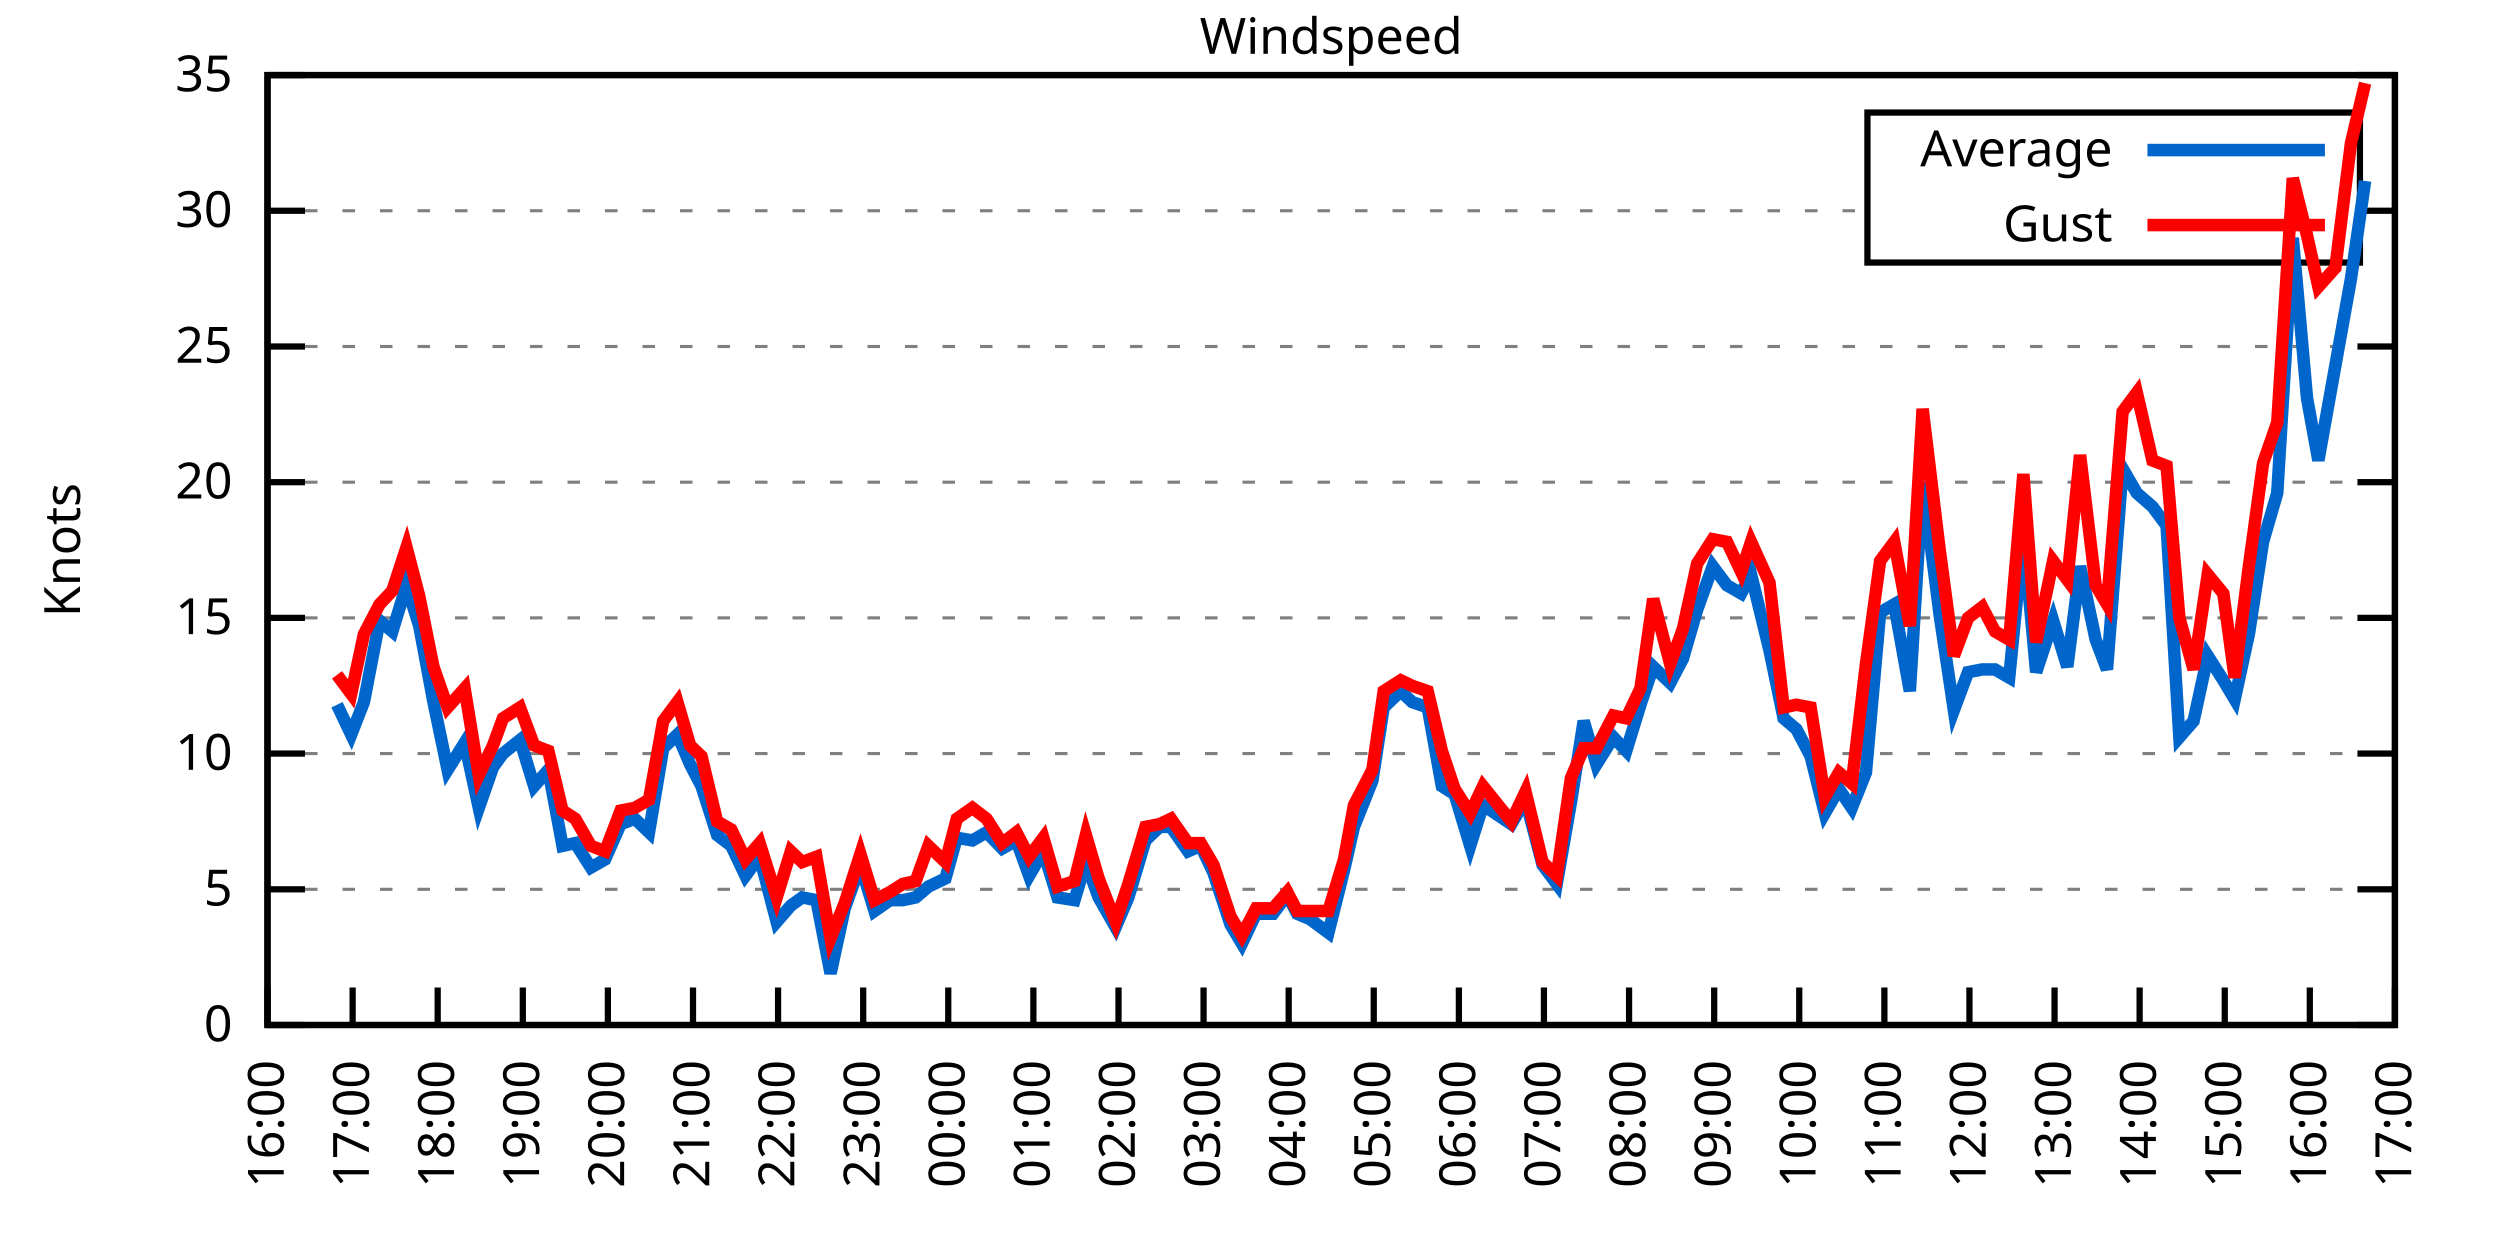
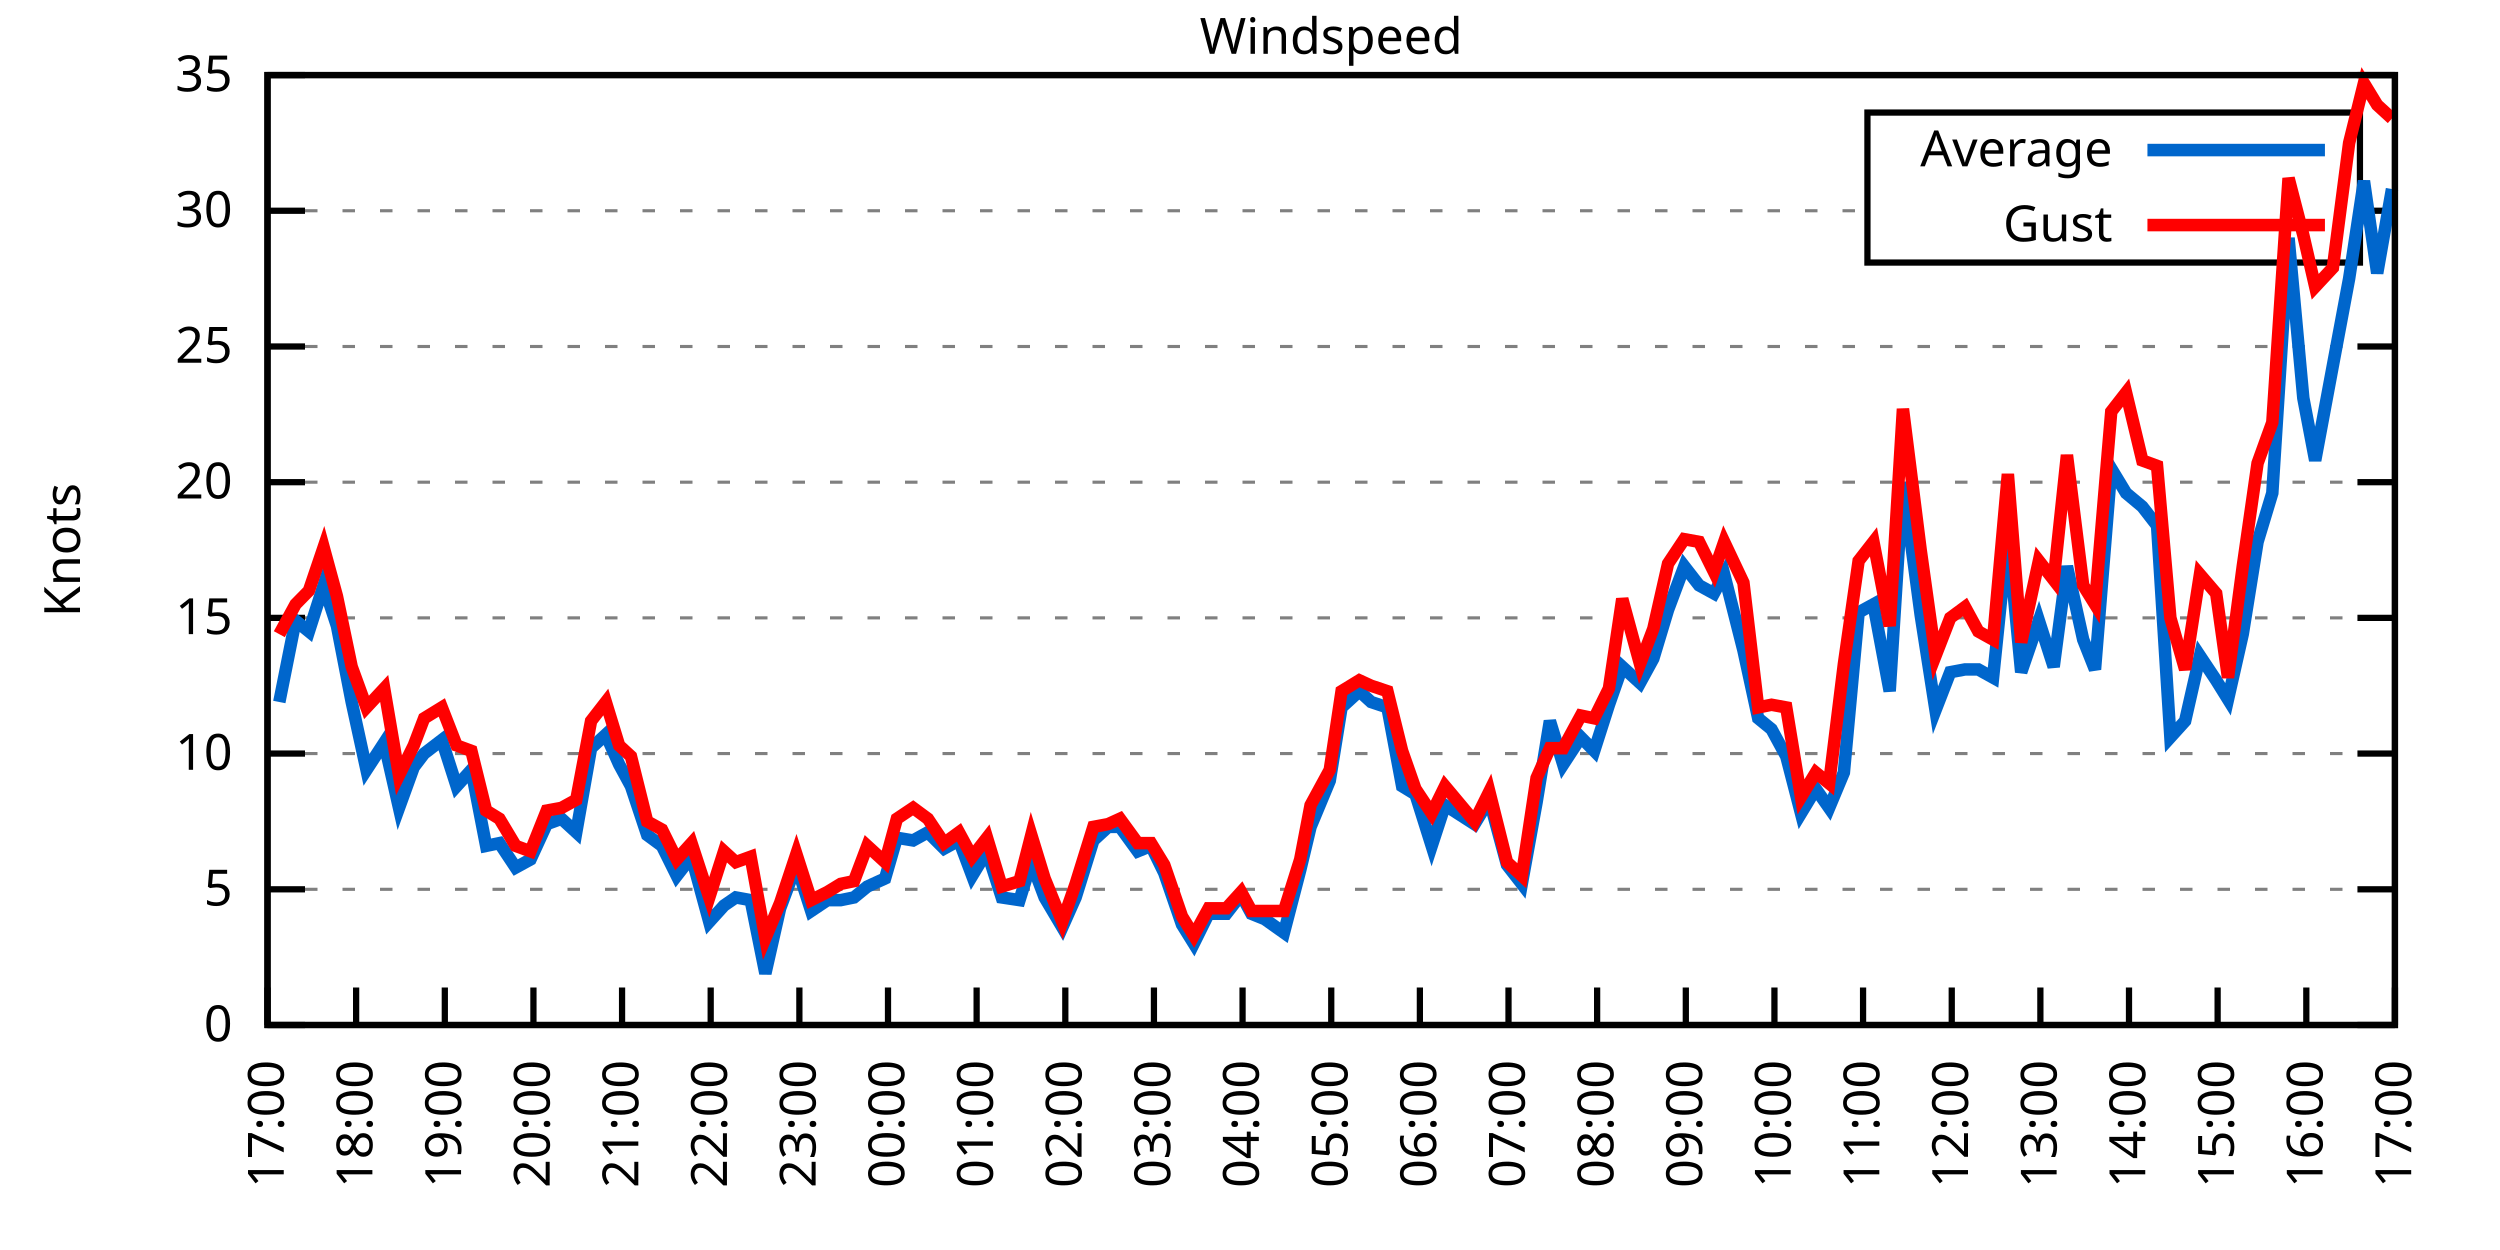
<svg xmlns="http://www.w3.org/2000/svg" xmlns:xlink="http://www.w3.org/1999/xlink" width="400" height="200" viewBox="0 0 400 200">
  <g id="gnuplot_canvas">
    <rect x="0" y="0" width="400" height="200" fill="none" />
    <defs>
      <circle id="gpDot" r="0.5" stroke-width="0.5" stroke="currentColor" />
      <path id="gpPt0" stroke-width="0.333" stroke="currentColor" d="M-1,0 h2 M0,-1 v2" />
      <path id="gpPt1" stroke-width="0.333" stroke="currentColor" d="M-1,-1 L1,1 M1,-1 L-1,1" />
      <path id="gpPt2" stroke-width="0.333" stroke="currentColor" d="M-1,0 L1,0 M0,-1 L0,1 M-1,-1 L1,1 M-1,1 L1,-1" />
      <rect id="gpPt3" stroke-width="0.333" stroke="currentColor" x="-1" y="-1" width="2" height="2" />
      <rect id="gpPt4" stroke-width="0.333" stroke="currentColor" fill="currentColor" x="-1" y="-1" width="2" height="2" />
      <circle id="gpPt5" stroke-width="0.333" stroke="currentColor" cx="0" cy="0" r="1" />
      <use xlink:href="#gpPt5" id="gpPt6" fill="currentColor" stroke="none" />
      <path id="gpPt7" stroke-width="0.333" stroke="currentColor" d="M0,-1.33 L-1.33,0.67 L1.33,0.67 z" />
      <use xlink:href="#gpPt7" id="gpPt8" fill="currentColor" stroke="none" />
      <use xlink:href="#gpPt7" id="gpPt9" stroke="currentColor" transform="rotate(180)" />
      <use xlink:href="#gpPt9" id="gpPt10" fill="currentColor" stroke="none" />
      <use xlink:href="#gpPt3" id="gpPt11" stroke="currentColor" transform="rotate(45)" />
      <use xlink:href="#gpPt11" id="gpPt12" fill="currentColor" stroke="none" />
      <path id="gpPt13" stroke-width="0.333" stroke="currentColor" d="M0,1.330 L1.265,0.411 L0.782,-1.067 L-0.782,-1.076 L-1.265,0.411 z" />
      <use xlink:href="#gpPt13" id="gpPt14" fill="currentColor" stroke="none" />
      <filter id="textbox" filterUnits="objectBoundingBox" x="0" y="0" height="1" width="1">
        <feFlood flood-color="white" flood-opacity="1" result="bgnd" />
        <feComposite in="SourceGraphic" in2="bgnd" operator="atop" />
      </filter>
      <filter id="greybox" filterUnits="objectBoundingBox" x="0" y="0" height="1" width="1">
        <feFlood flood-color="lightgrey" flood-opacity="1" result="grey" />
        <feComposite in="SourceGraphic" in2="grey" operator="atop" />
      </filter>
    </defs>
    <g fill="none" color="white" stroke="currentColor" stroke-width="1.00" stroke-linecap="butt" stroke-linejoin="miter">
</g>
    <g fill="none" color="black" stroke="currentColor" stroke-width="1.00" stroke-linecap="butt" stroke-linejoin="miter">
      <g stroke="none" shape-rendering="crispEdges">
        <polygon fill="rgb(255, 255, 255)" points="42.80,164.00 383.18,164.00 383.18,12.02 42.80,12.02 " />
      </g>
    </g>
    <g fill="none" color="black" stroke="currentColor" stroke-width="1.00" stroke-linecap="butt" stroke-linejoin="miter">
</g>
    <g fill="none" color="black" stroke="black" stroke-width="0.50" stroke-linecap="butt" stroke-linejoin="miter">
</g>
    <g fill="none" color="gray" stroke="currentColor" stroke-width="0.50" stroke-linecap="butt" stroke-linejoin="miter">
      <path stroke="gray" stroke-dasharray="2,4" class="gridline" d="M42.80,164.00 L383.19,164.00  " />
    </g>
    <g fill="none" color="gray" stroke="gray" stroke-width="1.00" stroke-linecap="butt" stroke-linejoin="miter">
</g>
    <g fill="none" color="black" stroke="currentColor" stroke-width="1.00" stroke-linecap="butt" stroke-linejoin="miter">
      <path stroke="black" d="M42.80,164.00 L48.80,164.00 M383.19,164.00 L377.19,164.00  " />
      <g transform="translate(37.20,166.60)" stroke="none" fill="black" font-family="Sans" font-size="8.00" text-anchor="end">
        <text>
          <tspan font-family="Sans"> 0</tspan>
        </text>
      </g>
    </g>
    <g fill="none" color="black" stroke="currentColor" stroke-width="1.00" stroke-linecap="butt" stroke-linejoin="miter">
</g>
    <g fill="none" color="black" stroke="black" stroke-width="0.50" stroke-linecap="butt" stroke-linejoin="miter">
</g>
    <g fill="none" color="gray" stroke="currentColor" stroke-width="0.50" stroke-linecap="butt" stroke-linejoin="miter">
      <path stroke="gray" stroke-dasharray="2,4" class="gridline" d="M42.80,142.29 L383.19,142.29  " />
    </g>
    <g fill="none" color="gray" stroke="gray" stroke-width="1.00" stroke-linecap="butt" stroke-linejoin="miter">
</g>
    <g fill="none" color="black" stroke="currentColor" stroke-width="1.00" stroke-linecap="butt" stroke-linejoin="miter">
      <path stroke="black" d="M42.80,142.29 L48.80,142.29 M383.19,142.29 L377.19,142.29  " />
      <g transform="translate(37.20,144.89)" stroke="none" fill="black" font-family="Sans" font-size="8.00" text-anchor="end">
        <text>
          <tspan font-family="Sans"> 5</tspan>
        </text>
      </g>
    </g>
    <g fill="none" color="black" stroke="currentColor" stroke-width="1.00" stroke-linecap="butt" stroke-linejoin="miter">
</g>
    <g fill="none" color="black" stroke="black" stroke-width="0.50" stroke-linecap="butt" stroke-linejoin="miter">
</g>
    <g fill="none" color="gray" stroke="currentColor" stroke-width="0.50" stroke-linecap="butt" stroke-linejoin="miter">
      <path stroke="gray" stroke-dasharray="2,4" class="gridline" d="M42.80,120.57 L383.19,120.57  " />
    </g>
    <g fill="none" color="gray" stroke="gray" stroke-width="1.00" stroke-linecap="butt" stroke-linejoin="miter">
</g>
    <g fill="none" color="black" stroke="currentColor" stroke-width="1.00" stroke-linecap="butt" stroke-linejoin="miter">
      <path stroke="black" d="M42.80,120.57 L48.80,120.57 M383.19,120.57 L377.19,120.57  " />
      <g transform="translate(37.20,123.17)" stroke="none" fill="black" font-family="Sans" font-size="8.00" text-anchor="end">
        <text>
          <tspan font-family="Sans"> 10</tspan>
        </text>
      </g>
    </g>
    <g fill="none" color="black" stroke="currentColor" stroke-width="1.00" stroke-linecap="butt" stroke-linejoin="miter">
</g>
    <g fill="none" color="black" stroke="black" stroke-width="0.50" stroke-linecap="butt" stroke-linejoin="miter">
</g>
    <g fill="none" color="gray" stroke="currentColor" stroke-width="0.50" stroke-linecap="butt" stroke-linejoin="miter">
      <path stroke="gray" stroke-dasharray="2,4" class="gridline" d="M42.80,98.86 L383.19,98.86  " />
    </g>
    <g fill="none" color="gray" stroke="gray" stroke-width="1.00" stroke-linecap="butt" stroke-linejoin="miter">
</g>
    <g fill="none" color="black" stroke="currentColor" stroke-width="1.00" stroke-linecap="butt" stroke-linejoin="miter">
      <path stroke="black" d="M42.80,98.86 L48.80,98.86 M383.19,98.86 L377.19,98.86  " />
      <g transform="translate(37.20,101.46)" stroke="none" fill="black" font-family="Sans" font-size="8.00" text-anchor="end">
        <text>
          <tspan font-family="Sans"> 15</tspan>
        </text>
      </g>
    </g>
    <g fill="none" color="black" stroke="currentColor" stroke-width="1.00" stroke-linecap="butt" stroke-linejoin="miter">
</g>
    <g fill="none" color="black" stroke="black" stroke-width="0.50" stroke-linecap="butt" stroke-linejoin="miter">
</g>
    <g fill="none" color="gray" stroke="currentColor" stroke-width="0.50" stroke-linecap="butt" stroke-linejoin="miter">
      <path stroke="gray" stroke-dasharray="2,4" class="gridline" d="M42.80,77.15 L383.19,77.15  " />
    </g>
    <g fill="none" color="gray" stroke="gray" stroke-width="1.00" stroke-linecap="butt" stroke-linejoin="miter">
</g>
    <g fill="none" color="black" stroke="currentColor" stroke-width="1.00" stroke-linecap="butt" stroke-linejoin="miter">
      <path stroke="black" d="M42.80,77.15 L48.80,77.15 M383.19,77.15 L377.19,77.15  " />
      <g transform="translate(37.20,79.75)" stroke="none" fill="black" font-family="Sans" font-size="8.00" text-anchor="end">
        <text>
          <tspan font-family="Sans"> 20</tspan>
        </text>
      </g>
    </g>
    <g fill="none" color="black" stroke="currentColor" stroke-width="1.00" stroke-linecap="butt" stroke-linejoin="miter">
</g>
    <g fill="none" color="black" stroke="black" stroke-width="0.50" stroke-linecap="butt" stroke-linejoin="miter">
</g>
    <g fill="none" color="gray" stroke="currentColor" stroke-width="0.50" stroke-linecap="butt" stroke-linejoin="miter">
      <path stroke="gray" stroke-dasharray="2,4" class="gridline" d="M42.80,55.44 L383.19,55.44  " />
    </g>
    <g fill="none" color="gray" stroke="gray" stroke-width="1.00" stroke-linecap="butt" stroke-linejoin="miter">
</g>
    <g fill="none" color="black" stroke="currentColor" stroke-width="1.00" stroke-linecap="butt" stroke-linejoin="miter">
      <path stroke="black" d="M42.80,55.44 L48.80,55.44 M383.19,55.44 L377.19,55.44  " />
      <g transform="translate(37.20,58.04)" stroke="none" fill="black" font-family="Sans" font-size="8.00" text-anchor="end">
        <text>
          <tspan font-family="Sans"> 25</tspan>
        </text>
      </g>
    </g>
    <g fill="none" color="black" stroke="currentColor" stroke-width="1.00" stroke-linecap="butt" stroke-linejoin="miter">
</g>
    <g fill="none" color="black" stroke="black" stroke-width="0.50" stroke-linecap="butt" stroke-linejoin="miter">
</g>
    <g fill="none" color="gray" stroke="currentColor" stroke-width="0.50" stroke-linecap="butt" stroke-linejoin="miter">
      <path stroke="gray" stroke-dasharray="2,4" class="gridline" d="M42.80,33.72 L298.79,33.72 M377.59,33.72 L383.19,33.72  " />
    </g>
    <g fill="none" color="gray" stroke="gray" stroke-width="1.00" stroke-linecap="butt" stroke-linejoin="miter">
</g>
    <g fill="none" color="black" stroke="currentColor" stroke-width="1.00" stroke-linecap="butt" stroke-linejoin="miter">
      <path stroke="black" d="M42.80,33.72 L48.80,33.72 M383.19,33.72 L377.19,33.72  " />
      <g transform="translate(37.20,36.32)" stroke="none" fill="black" font-family="Sans" font-size="8.00" text-anchor="end">
        <text>
          <tspan font-family="Sans"> 30</tspan>
        </text>
      </g>
    </g>
    <g fill="none" color="black" stroke="currentColor" stroke-width="1.00" stroke-linecap="butt" stroke-linejoin="miter">
</g>
    <g fill="none" color="black" stroke="black" stroke-width="0.50" stroke-linecap="butt" stroke-linejoin="miter">
</g>
    <g fill="none" color="gray" stroke="currentColor" stroke-width="0.50" stroke-linecap="butt" stroke-linejoin="miter">
      <path stroke="gray" stroke-dasharray="2,4" class="gridline" d="M42.80,12.01 L383.19,12.01  " />
    </g>
    <g fill="none" color="gray" stroke="gray" stroke-width="1.00" stroke-linecap="butt" stroke-linejoin="miter">
</g>
    <g fill="none" color="black" stroke="currentColor" stroke-width="1.00" stroke-linecap="butt" stroke-linejoin="miter">
      <path stroke="black" d="M42.80,12.01 L48.80,12.01 M383.19,12.01 L377.19,12.01  " />
      <g transform="translate(37.20,14.61)" stroke="none" fill="black" font-family="Sans" font-size="8.00" text-anchor="end">
        <text>
          <tspan font-family="Sans"> 35</tspan>
        </text>
      </g>
    </g>
    <g fill="none" color="black" stroke="currentColor" stroke-width="1.00" stroke-linecap="butt" stroke-linejoin="miter">
      <path stroke="black" d="M42.80,164.00 L42.80,158.00  " />
      <g transform="translate(45.40,169.60) rotate(270.00)" stroke="none" fill="black" font-family="Sans" font-size="8.00" text-anchor="end">
        <text>
-           <tspan font-family="Sans">16:00</tspan>
-         </text>
-       </g>
-     </g>
-     <g fill="none" color="black" stroke="currentColor" stroke-width="1.00" stroke-linecap="butt" stroke-linejoin="miter">
-       <path stroke="black" d="M56.42,164.00 L56.42,158.00  " />
-       <g transform="translate(59.02,169.60) rotate(270.00)" stroke="none" fill="black" font-family="Sans" font-size="8.00" text-anchor="end">
-         <text>
          <tspan font-family="Sans">17:00</tspan>
        </text>
      </g>
    </g>
    <g fill="none" color="black" stroke="currentColor" stroke-width="1.00" stroke-linecap="butt" stroke-linejoin="miter">
-       <path stroke="black" d="M70.03,164.00 L70.03,158.00  " />
-       <g transform="translate(72.63,169.60) rotate(270.00)" stroke="none" fill="black" font-family="Sans" font-size="8.00" text-anchor="end">
+       <path stroke="black" d="M56.98,164.00 L56.98,158.00  " />
+       <g transform="translate(59.58,169.60) rotate(270.00)" stroke="none" fill="black" font-family="Sans" font-size="8.00" text-anchor="end">
        <text>
          <tspan font-family="Sans">18:00</tspan>
        </text>
      </g>
    </g>
    <g fill="none" color="black" stroke="currentColor" stroke-width="1.00" stroke-linecap="butt" stroke-linejoin="miter">
-       <path stroke="black" d="M83.65,164.00 L83.65,158.00  " />
-       <g transform="translate(86.25,169.60) rotate(270.00)" stroke="none" fill="black" font-family="Sans" font-size="8.00" text-anchor="end">
+       <path stroke="black" d="M71.17,164.00 L71.17,158.00  " />
+       <g transform="translate(73.77,169.60) rotate(270.00)" stroke="none" fill="black" font-family="Sans" font-size="8.00" text-anchor="end">
        <text>
          <tspan font-family="Sans">19:00</tspan>
        </text>
      </g>
    </g>
    <g fill="none" color="black" stroke="currentColor" stroke-width="1.00" stroke-linecap="butt" stroke-linejoin="miter">
-       <path stroke="black" d="M97.26,164.00 L97.26,158.00  " />
-       <g transform="translate(99.86,169.60) rotate(270.00)" stroke="none" fill="black" font-family="Sans" font-size="8.00" text-anchor="end">
+       <path stroke="black" d="M85.35,164.00 L85.35,158.00  " />
+       <g transform="translate(87.95,169.60) rotate(270.00)" stroke="none" fill="black" font-family="Sans" font-size="8.00" text-anchor="end">
        <text>
          <tspan font-family="Sans">20:00</tspan>
        </text>
      </g>
    </g>
    <g fill="none" color="black" stroke="currentColor" stroke-width="1.00" stroke-linecap="butt" stroke-linejoin="miter">
-       <path stroke="black" d="M110.88,164.00 L110.88,158.00  " />
-       <g transform="translate(113.48,169.60) rotate(270.00)" stroke="none" fill="black" font-family="Sans" font-size="8.00" text-anchor="end">
+       <path stroke="black" d="M99.53,164.00 L99.53,158.00  " />
+       <g transform="translate(102.13,169.60) rotate(270.00)" stroke="none" fill="black" font-family="Sans" font-size="8.00" text-anchor="end">
        <text>
          <tspan font-family="Sans">21:00</tspan>
        </text>
      </g>
    </g>
    <g fill="none" color="black" stroke="currentColor" stroke-width="1.00" stroke-linecap="butt" stroke-linejoin="miter">
-       <path stroke="black" d="M124.49,164.00 L124.49,158.00  " />
-       <g transform="translate(127.09,169.60) rotate(270.00)" stroke="none" fill="black" font-family="Sans" font-size="8.00" text-anchor="end">
+       <path stroke="black" d="M113.71,164.00 L113.71,158.00  " />
+       <g transform="translate(116.31,169.60) rotate(270.00)" stroke="none" fill="black" font-family="Sans" font-size="8.00" text-anchor="end">
        <text>
          <tspan font-family="Sans">22:00</tspan>
        </text>
      </g>
    </g>
    <g fill="none" color="black" stroke="currentColor" stroke-width="1.00" stroke-linecap="butt" stroke-linejoin="miter">
-       <path stroke="black" d="M138.11,164.00 L138.11,158.00  " />
-       <g transform="translate(140.71,169.60) rotate(270.00)" stroke="none" fill="black" font-family="Sans" font-size="8.00" text-anchor="end">
+       <path stroke="black" d="M127.90,164.00 L127.90,158.00  " />
+       <g transform="translate(130.50,169.60) rotate(270.00)" stroke="none" fill="black" font-family="Sans" font-size="8.00" text-anchor="end">
        <text>
          <tspan font-family="Sans">23:00</tspan>
        </text>
      </g>
    </g>
    <g fill="none" color="black" stroke="currentColor" stroke-width="1.00" stroke-linecap="butt" stroke-linejoin="miter">
-       <path stroke="black" d="M151.72,164.00 L151.72,158.00  " />
-       <g transform="translate(154.32,169.60) rotate(270.00)" stroke="none" fill="black" font-family="Sans" font-size="8.00" text-anchor="end">
+       <path stroke="black" d="M142.08,164.00 L142.08,158.00  " />
+       <g transform="translate(144.68,169.60) rotate(270.00)" stroke="none" fill="black" font-family="Sans" font-size="8.00" text-anchor="end">
        <text>
          <tspan font-family="Sans">00:00</tspan>
        </text>
      </g>
    </g>
    <g fill="none" color="black" stroke="currentColor" stroke-width="1.00" stroke-linecap="butt" stroke-linejoin="miter">
-       <path stroke="black" d="M165.34,164.00 L165.34,158.00  " />
-       <g transform="translate(167.94,169.60) rotate(270.00)" stroke="none" fill="black" font-family="Sans" font-size="8.00" text-anchor="end">
+       <path stroke="black" d="M156.26,164.00 L156.26,158.00  " />
+       <g transform="translate(158.86,169.60) rotate(270.00)" stroke="none" fill="black" font-family="Sans" font-size="8.00" text-anchor="end">
        <text>
          <tspan font-family="Sans">01:00</tspan>
        </text>
      </g>
    </g>
    <g fill="none" color="black" stroke="currentColor" stroke-width="1.00" stroke-linecap="butt" stroke-linejoin="miter">
-       <path stroke="black" d="M178.96,164.00 L178.96,158.00  " />
-       <g transform="translate(181.56,169.60) rotate(270.00)" stroke="none" fill="black" font-family="Sans" font-size="8.00" text-anchor="end">
+       <path stroke="black" d="M170.45,164.00 L170.45,158.00  " />
+       <g transform="translate(173.05,169.60) rotate(270.00)" stroke="none" fill="black" font-family="Sans" font-size="8.00" text-anchor="end">
        <text>
          <tspan font-family="Sans">02:00</tspan>
        </text>
      </g>
    </g>
    <g fill="none" color="black" stroke="currentColor" stroke-width="1.00" stroke-linecap="butt" stroke-linejoin="miter">
-       <path stroke="black" d="M192.57,164.00 L192.57,158.00  " />
-       <g transform="translate(195.17,169.60) rotate(270.00)" stroke="none" fill="black" font-family="Sans" font-size="8.00" text-anchor="end">
+       <path stroke="black" d="M184.63,164.00 L184.63,158.00  " />
+       <g transform="translate(187.23,169.60) rotate(270.00)" stroke="none" fill="black" font-family="Sans" font-size="8.00" text-anchor="end">
        <text>
          <tspan font-family="Sans">03:00</tspan>
        </text>
      </g>
    </g>
    <g fill="none" color="black" stroke="currentColor" stroke-width="1.00" stroke-linecap="butt" stroke-linejoin="miter">
-       <path stroke="black" d="M206.19,164.00 L206.19,158.00  " />
-       <g transform="translate(208.79,169.60) rotate(270.00)" stroke="none" fill="black" font-family="Sans" font-size="8.00" text-anchor="end">
+       <path stroke="black" d="M198.81,164.00 L198.81,158.00  " />
+       <g transform="translate(201.41,169.60) rotate(270.00)" stroke="none" fill="black" font-family="Sans" font-size="8.00" text-anchor="end">
        <text>
          <tspan font-family="Sans">04:00</tspan>
        </text>
      </g>
    </g>
    <g fill="none" color="black" stroke="currentColor" stroke-width="1.00" stroke-linecap="butt" stroke-linejoin="miter">
-       <path stroke="black" d="M219.80,164.00 L219.80,158.00  " />
-       <g transform="translate(222.40,169.60) rotate(270.00)" stroke="none" fill="black" font-family="Sans" font-size="8.00" text-anchor="end">
+       <path stroke="black" d="M213.00,164.00 L213.00,158.00  " />
+       <g transform="translate(215.60,169.60) rotate(270.00)" stroke="none" fill="black" font-family="Sans" font-size="8.00" text-anchor="end">
        <text>
          <tspan font-family="Sans">05:00</tspan>
        </text>
      </g>
    </g>
    <g fill="none" color="black" stroke="currentColor" stroke-width="1.00" stroke-linecap="butt" stroke-linejoin="miter">
-       <path stroke="black" d="M233.42,164.00 L233.42,158.00  " />
-       <g transform="translate(236.02,169.60) rotate(270.00)" stroke="none" fill="black" font-family="Sans" font-size="8.00" text-anchor="end">
+       <path stroke="black" d="M227.18,164.00 L227.18,158.00  " />
+       <g transform="translate(229.78,169.60) rotate(270.00)" stroke="none" fill="black" font-family="Sans" font-size="8.00" text-anchor="end">
        <text>
          <tspan font-family="Sans">06:00</tspan>
        </text>
      </g>
    </g>
    <g fill="none" color="black" stroke="currentColor" stroke-width="1.00" stroke-linecap="butt" stroke-linejoin="miter">
-       <path stroke="black" d="M247.03,164.00 L247.03,158.00  " />
-       <g transform="translate(249.63,169.60) rotate(270.00)" stroke="none" fill="black" font-family="Sans" font-size="8.00" text-anchor="end">
+       <path stroke="black" d="M241.36,164.00 L241.36,158.00  " />
+       <g transform="translate(243.96,169.60) rotate(270.00)" stroke="none" fill="black" font-family="Sans" font-size="8.00" text-anchor="end">
        <text>
          <tspan font-family="Sans">07:00</tspan>
        </text>
      </g>
    </g>
    <g fill="none" color="black" stroke="currentColor" stroke-width="1.00" stroke-linecap="butt" stroke-linejoin="miter">
-       <path stroke="black" d="M260.65,164.00 L260.65,158.00  " />
-       <g transform="translate(263.25,169.60) rotate(270.00)" stroke="none" fill="black" font-family="Sans" font-size="8.00" text-anchor="end">
+       <path stroke="black" d="M255.54,164.00 L255.54,158.00  " />
+       <g transform="translate(258.14,169.60) rotate(270.00)" stroke="none" fill="black" font-family="Sans" font-size="8.00" text-anchor="end">
        <text>
          <tspan font-family="Sans">08:00</tspan>
        </text>
      </g>
    </g>
    <g fill="none" color="black" stroke="currentColor" stroke-width="1.00" stroke-linecap="butt" stroke-linejoin="miter">
-       <path stroke="black" d="M274.27,164.00 L274.27,158.00  " />
-       <g transform="translate(276.87,169.60) rotate(270.00)" stroke="none" fill="black" font-family="Sans" font-size="8.00" text-anchor="end">
+       <path stroke="black" d="M269.73,164.00 L269.73,158.00  " />
+       <g transform="translate(272.33,169.60) rotate(270.00)" stroke="none" fill="black" font-family="Sans" font-size="8.00" text-anchor="end">
        <text>
          <tspan font-family="Sans">09:00</tspan>
        </text>
      </g>
    </g>
    <g fill="none" color="black" stroke="currentColor" stroke-width="1.00" stroke-linecap="butt" stroke-linejoin="miter">
-       <path stroke="black" d="M287.88,164.00 L287.88,158.00  " />
-       <g transform="translate(290.48,169.60) rotate(270.00)" stroke="none" fill="black" font-family="Sans" font-size="8.00" text-anchor="end">
+       <path stroke="black" d="M283.91,164.00 L283.91,158.00  " />
+       <g transform="translate(286.51,169.60) rotate(270.00)" stroke="none" fill="black" font-family="Sans" font-size="8.00" text-anchor="end">
        <text>
          <tspan font-family="Sans">10:00</tspan>
        </text>
      </g>
    </g>
    <g fill="none" color="black" stroke="currentColor" stroke-width="1.00" stroke-linecap="butt" stroke-linejoin="miter">
-       <path stroke="black" d="M301.50,164.00 L301.50,158.00  " />
-       <g transform="translate(304.10,169.60) rotate(270.00)" stroke="none" fill="black" font-family="Sans" font-size="8.00" text-anchor="end">
+       <path stroke="black" d="M298.09,164.00 L298.09,158.00  " />
+       <g transform="translate(300.69,169.60) rotate(270.00)" stroke="none" fill="black" font-family="Sans" font-size="8.00" text-anchor="end">
        <text>
          <tspan font-family="Sans">11:00</tspan>
        </text>
      </g>
    </g>
    <g fill="none" color="black" stroke="currentColor" stroke-width="1.00" stroke-linecap="butt" stroke-linejoin="miter">
-       <path stroke="black" d="M315.11,164.00 L315.11,158.00  " />
-       <g transform="translate(317.71,169.60) rotate(270.00)" stroke="none" fill="black" font-family="Sans" font-size="8.00" text-anchor="end">
+       <path stroke="black" d="M312.28,164.00 L312.28,158.00  " />
+       <g transform="translate(314.88,169.60) rotate(270.00)" stroke="none" fill="black" font-family="Sans" font-size="8.00" text-anchor="end">
        <text>
          <tspan font-family="Sans">12:00</tspan>
        </text>
      </g>
    </g>
    <g fill="none" color="black" stroke="currentColor" stroke-width="1.00" stroke-linecap="butt" stroke-linejoin="miter">
-       <path stroke="black" d="M328.73,164.00 L328.73,158.00  " />
-       <g transform="translate(331.33,169.60) rotate(270.00)" stroke="none" fill="black" font-family="Sans" font-size="8.00" text-anchor="end">
+       <path stroke="black" d="M326.46,164.00 L326.46,158.00  " />
+       <g transform="translate(329.06,169.60) rotate(270.00)" stroke="none" fill="black" font-family="Sans" font-size="8.00" text-anchor="end">
        <text>
          <tspan font-family="Sans">13:00</tspan>
        </text>
      </g>
    </g>
    <g fill="none" color="black" stroke="currentColor" stroke-width="1.00" stroke-linecap="butt" stroke-linejoin="miter">
-       <path stroke="black" d="M342.34,164.00 L342.34,158.00  " />
-       <g transform="translate(344.94,169.60) rotate(270.00)" stroke="none" fill="black" font-family="Sans" font-size="8.00" text-anchor="end">
+       <path stroke="black" d="M340.64,164.00 L340.64,158.00  " />
+       <g transform="translate(343.24,169.60) rotate(270.00)" stroke="none" fill="black" font-family="Sans" font-size="8.00" text-anchor="end">
        <text>
          <tspan font-family="Sans">14:00</tspan>
        </text>
      </g>
    </g>
    <g fill="none" color="black" stroke="currentColor" stroke-width="1.00" stroke-linecap="butt" stroke-linejoin="miter">
-       <path stroke="black" d="M355.96,164.00 L355.96,158.00  " />
-       <g transform="translate(358.56,169.60) rotate(270.00)" stroke="none" fill="black" font-family="Sans" font-size="8.00" text-anchor="end">
+       <path stroke="black" d="M354.82,164.00 L354.82,158.00  " />
+       <g transform="translate(357.42,169.60) rotate(270.00)" stroke="none" fill="black" font-family="Sans" font-size="8.00" text-anchor="end">
        <text>
          <tspan font-family="Sans">15:00</tspan>
        </text>
      </g>
    </g>
    <g fill="none" color="black" stroke="currentColor" stroke-width="1.00" stroke-linecap="butt" stroke-linejoin="miter">
-       <path stroke="black" d="M369.57,164.00 L369.57,158.00  " />
-       <g transform="translate(372.17,169.60) rotate(270.00)" stroke="none" fill="black" font-family="Sans" font-size="8.00" text-anchor="end">
+       <path stroke="black" d="M369.01,164.00 L369.01,158.00  " />
+       <g transform="translate(371.61,169.60) rotate(270.00)" stroke="none" fill="black" font-family="Sans" font-size="8.00" text-anchor="end">
        <text>
          <tspan font-family="Sans">16:00</tspan>
        </text>
      </g>
    </g>
    <g fill="none" color="black" stroke="currentColor" stroke-width="1.00" stroke-linecap="butt" stroke-linejoin="miter">
      <path stroke="black" d="M383.19,164.00 L383.19,158.00  " />
      <g transform="translate(385.79,169.60) rotate(270.00)" stroke="none" fill="black" font-family="Sans" font-size="8.00" text-anchor="end">
        <text>
          <tspan font-family="Sans">17:00</tspan>
        </text>
      </g>
    </g>
    <g fill="none" color="black" stroke="currentColor" stroke-width="1.00" stroke-linecap="butt" stroke-linejoin="miter">
</g>
    <g fill="none" color="black" stroke="currentColor" stroke-width="1.00" stroke-linecap="butt" stroke-linejoin="miter">
      <path stroke="black" d="M42.80,12.01 L42.80,164.00 L383.19,164.00 L383.19,12.01 L42.80,12.01 Z  " />
    </g>
    <g fill="none" color="black" stroke="currentColor" stroke-width="1.00" stroke-linecap="butt" stroke-linejoin="miter">
</g>
    <g fill="none" color="black" stroke="currentColor" stroke-width="1.00" stroke-linecap="butt" stroke-linejoin="miter">
      <path stroke="black" d="M298.79,42.01 L298.79,18.01 L377.59,18.01 L377.59,42.01 L298.79,42.01 Z  " />
    </g>
    <g id="Windspeed_plot_1">
      <g fill="none" color="white" stroke="black" stroke-width="2.00" stroke-linecap="butt" stroke-linejoin="miter">
</g>
      <g fill="none" color="black" stroke="currentColor" stroke-width="2.00" stroke-linecap="butt" stroke-linejoin="miter">
        <g transform="translate(337.99,26.61)" stroke="none" fill="black" font-family="Sans" font-size="8.00" text-anchor="end">
          <text>
            <tspan font-family="Sans">Average</tspan>
          </text>
        </g>
      </g>
      <g fill="none" color="black" stroke="currentColor" stroke-width="2.00" stroke-linecap="butt" stroke-linejoin="miter">
-         <path stroke="rgb(  0, 102, 204)" d="M343.59,24.01 L371.99,24.01 M53.92,112.76 L56.19,117.53 L58.23,112.32 L60.73,99.30 L62.77,101.03 L65.04,93.65   L67.08,100.16 L69.35,112.32 L71.62,123.18 L74.34,118.84 L76.61,129.26 L78.88,122.75 L80.47,120.57 L83.19,118.40   L85.46,125.79 L87.73,123.18 L90.00,135.34 L92.04,134.90 L94.54,138.81 L96.81,137.51 L99.30,131.86 L101.57,131.00   L103.84,133.17 L106.11,119.71 L108.38,117.53 L110.42,122.31 L112.24,125.79 L114.74,133.60 L117.01,135.34 L119.27,140.12   L121.54,137.08 L124.27,147.50 L126.54,144.89 L128.35,143.59 L130.62,144.02 L132.89,155.75 L135.16,145.33 L137.66,138.38   L139.92,145.76 L142.42,144.02 L144.46,144.02 L146.51,143.59 L148.55,141.85 L151.27,140.55 L153.09,134.04 L155.58,134.47   L157.85,133.17 L160.35,135.77 L162.62,134.47 L164.66,140.12 L166.93,136.21 L169.20,143.59 L171.92,144.02 L173.74,137.94   L175.78,143.59 L178.50,148.37 L180.54,143.59 L183.27,134.47 L185.54,132.30 L187.35,132.30 L190.08,136.21 L192.12,135.34   L194.16,139.68 L196.88,147.93 L198.70,150.97 L200.97,146.20 L203.69,146.20 L205.96,143.16 L207.55,146.20 L209.59,147.06   L212.54,149.24 L215.04,139.25 L216.63,132.30 L219.58,124.92 L221.39,113.19 L224.11,110.59 L225.93,112.32 L228.43,113.19   L230.70,125.79 L232.74,127.09 L235.23,135.34 L237.28,128.83 L241.81,131.86 L244.08,127.96 L246.81,138.38 L249.08,141.42   L251.35,128.39 L253.39,115.36 L255.43,122.31 L258.15,117.97 L260.20,120.14 L262.47,112.76 L264.51,106.68 L267.23,109.28   L269.27,105.38 L271.54,97.56 L274.04,90.61 L276.31,93.65 L278.58,94.95 L280.17,91.91 L283.12,104.07 L285.38,114.93   L287.43,116.67 L289.70,121.01 L291.97,130.13 L294.23,126.22 L296.28,129.26 L298.55,123.61 L300.82,97.99 L303.08,96.69   L305.58,110.59 L307.62,77.15 L310.35,98.43 L312.62,113.63 L314.89,107.55 L317.15,107.11 L319.20,107.11 L321.47,108.42   L323.74,85.40 L325.78,107.55 L328.50,99.30 L330.77,106.68 L332.81,90.61 L335.31,102.34 L337.12,107.11 L339.62,74.98   L341.89,78.89 L344.39,81.06 L346.65,84.10 L348.70,117.97 L350.97,115.36 L353.24,104.94 L355.73,108.85 L357.55,111.89   L359.82,101.47 L362.09,86.70 L364.36,78.89 L366.85,38.07 L369.12,63.69 L370.94,73.67 L373.66,58.48 L376.16,44.58   L378.42,28.95  " />
+         <path stroke="rgb(  0, 102, 204)" d="M343.59,24.01 L371.99,24.01 M44.69,112.32 L47.29,99.30 L49.42,101.03 L51.78,93.65 L53.91,100.16 L56.27,112.32   L58.64,123.18 L61.47,118.84 L63.84,129.26 L66.20,122.75 L67.86,120.57 L70.69,118.40 L73.06,125.79 L75.42,123.18   L77.78,135.34 L79.91,134.90 L82.51,138.81 L84.88,137.51 L87.48,131.86 L89.84,131.00 L92.20,133.17 L94.57,119.71   L96.93,117.53 L99.06,122.31 L100.95,125.79 L103.55,133.60 L105.91,135.34 L108.28,140.12 L110.64,137.08 L113.48,147.50   L115.84,144.89 L117.73,143.59 L120.10,144.02 L122.46,155.75 L124.82,145.33 L127.42,138.38 L129.79,145.76 L132.39,144.02   L134.52,144.02 L136.64,143.59 L138.77,141.85 L141.61,140.55 L143.50,134.04 L146.10,134.47 L148.46,133.17 L151.06,135.77   L153.43,134.47 L155.55,140.12 L157.92,136.21 L160.28,143.59 L163.12,144.02 L165.01,137.94 L167.14,143.59 L169.97,148.37   L172.10,143.59 L174.94,134.47 L177.30,132.30 L179.19,132.30 L182.03,136.21 L184.16,135.34 L186.28,139.68 L189.12,147.93   L191.01,150.97 L193.38,146.20 L196.21,146.20 L198.58,143.16 L200.23,146.20 L202.36,147.06 L205.43,149.24 L208.03,139.25   L209.69,132.30 L212.76,124.92 L214.65,113.19 L217.49,110.59 L219.38,112.32 L221.98,113.19 L224.34,125.79 L226.47,127.09   L229.07,135.34 L231.20,128.83 L235.92,131.86 L238.29,127.96 L241.12,138.38 L243.49,141.42 L245.85,128.39 L247.98,115.36   L250.11,122.31 L252.94,117.97 L255.07,120.14 L257.43,112.76 L259.56,106.68 L262.40,109.28 L264.53,105.38 L266.89,97.56   L269.49,90.61 L271.85,93.65 L274.22,94.95 L275.87,91.91 L278.95,104.07 L281.31,114.93 L283.44,116.67 L285.80,121.01   L288.16,130.13 L290.53,126.22 L292.66,129.26 L295.02,123.61 L297.38,97.99 L299.75,96.69 L302.35,110.59 L304.47,77.15   L307.31,98.43 L309.68,113.63 L312.04,107.55 L314.40,107.11 L316.53,107.11 L318.89,108.42 L321.26,85.40 L323.39,107.55   L326.22,99.30 L328.59,106.68 L330.71,90.61 L333.31,102.34 L335.20,107.11 L337.80,74.98 L340.17,78.89 L342.77,81.06   L345.13,84.10 L347.26,117.97 L349.62,115.36 L351.99,104.94 L354.59,108.85 L356.48,111.89 L358.84,101.47 L361.21,86.70   L363.57,78.89 L366.17,38.07 L368.53,63.69 L370.43,73.67 L373.26,58.48 L375.86,44.58 L378.23,28.95 L380.35,43.71   L382.72,30.25  " />
      </g>
    </g>
    <g id="Windspeed_plot_2">
      <g fill="none" color="black" stroke="currentColor" stroke-width="2.00" stroke-linecap="butt" stroke-linejoin="miter">
        <g transform="translate(337.99,38.61)" stroke="none" fill="black" font-family="Sans" font-size="8.00" text-anchor="end">
          <text>
            <tspan font-family="Sans">Gust</tspan>
          </text>
        </g>
      </g>
      <g fill="none" color="black" stroke="currentColor" stroke-width="2.00" stroke-linecap="butt" stroke-linejoin="miter">
-         <path stroke="rgb(255,   0,   0)" d="M343.59,36.01 L371.99,36.01 M53.92,107.98 L56.19,111.02 L58.23,101.47 L60.73,96.69 L62.77,94.52 L65.04,87.57   L67.08,95.39 L69.35,106.68 L71.62,113.19 L74.34,110.15 L76.61,124.05 L78.88,119.27 L80.47,114.93 L83.19,113.19   L85.46,119.27 L87.73,120.14 L90.00,129.69 L92.04,131.00 L94.54,135.34 L96.81,136.21 L99.30,129.69 L101.57,129.26   L103.84,127.96 L106.11,115.36 L108.38,112.32 L110.42,119.27 L112.24,121.01 L114.74,131.43 L117.01,132.73 L119.27,137.51   L121.54,134.90 L124.27,143.59 L126.54,136.21 L128.35,137.94 L130.62,137.08 L132.89,150.10 L135.16,144.46 L137.66,136.64   L139.92,144.02 L142.42,142.72 L144.46,141.42 L146.51,140.98 L148.55,135.34 L151.27,137.94 L153.09,131.00 L155.58,129.26   L157.85,131.00 L160.35,134.90 L162.62,133.17 L164.66,137.08 L166.93,134.04 L169.20,141.85 L171.92,140.98 L173.74,133.60   L175.78,140.55 L178.50,147.50 L180.54,141.42 L183.27,132.30 L185.54,131.86 L187.35,131.00 L190.08,134.90 L192.12,134.90   L194.16,138.38 L196.88,146.63 L198.70,149.67 L200.97,145.33 L203.69,145.33 L205.96,142.72 L207.55,145.76 L209.59,145.76   L212.54,145.76 L215.04,137.51 L216.63,128.83 L219.58,123.18 L221.39,110.59 L224.11,108.85 L225.93,109.72 L228.43,110.59   L230.70,120.14 L232.74,126.22 L235.23,130.13 L237.28,125.79 L241.81,131.43 L244.08,126.65 L246.81,137.94 L249.08,140.12   L251.35,124.48 L253.39,119.71 L255.43,119.71 L258.15,114.49 L260.20,114.93 L262.47,110.15 L264.51,95.82 L267.23,106.24   L269.27,100.60 L271.54,90.18 L274.04,86.27 L276.31,86.70 L278.58,91.48 L280.17,86.70 L283.12,93.22 L285.38,113.19   L287.43,112.76 L289.70,113.19 L291.97,127.52 L294.23,123.61 L296.28,125.35 L298.55,106.24 L300.82,89.74 L303.08,86.70   L305.58,100.16 L307.62,65.42 L310.35,88.00 L312.62,104.94 L314.89,98.86 L317.15,97.12 L319.20,101.03 L321.47,102.34   L323.74,75.85 L325.78,102.77 L328.50,89.74 L330.77,92.78 L332.81,72.81 L335.31,93.65 L337.12,96.69 L339.62,65.86   L341.89,62.82 L344.39,73.67 L346.65,74.54 L348.70,98.86 L350.97,107.11 L353.24,91.91 L355.73,94.95 L357.55,108.42   L359.82,90.61 L362.09,74.11 L364.36,67.59 L366.85,28.51 L369.12,37.63 L370.94,45.88 L373.66,42.84 L376.16,22.87   L378.42,13.31  " />
+         <path stroke="rgb(255,   0,   0)" d="M343.59,36.01 L371.99,36.01 M44.69,101.47 L47.29,96.69 L49.42,94.52 L51.78,87.57 L53.91,95.39 L56.27,106.68   L58.64,113.19 L61.47,110.15 L63.84,124.05 L66.20,119.27 L67.86,114.93 L70.69,113.19 L73.06,119.27 L75.42,120.14   L77.78,129.69 L79.91,131.00 L82.51,135.34 L84.88,136.21 L87.48,129.69 L89.84,129.26 L92.20,127.96 L94.57,115.36   L96.93,112.32 L99.06,119.27 L100.95,121.01 L103.55,131.43 L105.91,132.73 L108.28,137.51 L110.64,134.90 L113.48,143.59   L115.84,136.21 L117.73,137.94 L120.10,137.08 L122.46,150.10 L124.82,144.46 L127.42,136.64 L129.79,144.02 L132.39,142.72   L134.52,141.42 L136.64,140.98 L138.77,135.34 L141.61,137.94 L143.50,131.00 L146.10,129.26 L148.46,131.00 L151.06,134.90   L153.43,133.17 L155.55,137.08 L157.92,134.04 L160.28,141.85 L163.12,140.98 L165.01,133.60 L167.14,140.55 L169.97,147.50   L172.10,141.42 L174.94,132.30 L177.30,131.86 L179.19,131.00 L182.03,134.90 L184.16,134.90 L186.28,138.38 L189.12,146.63   L191.01,149.67 L193.38,145.33 L196.21,145.33 L198.58,142.72 L200.23,145.76 L202.36,145.76 L205.43,145.76 L208.03,137.51   L209.69,128.83 L212.76,123.18 L214.65,110.59 L217.49,108.85 L219.38,109.72 L221.98,110.59 L224.34,120.14 L226.47,126.22   L229.07,130.13 L231.20,125.79 L235.92,131.43 L238.29,126.65 L241.12,137.94 L243.49,140.12 L245.85,124.48 L247.98,119.71   L250.11,119.71 L252.94,114.49 L255.07,114.93 L257.43,110.15 L259.56,95.82 L262.40,106.24 L264.53,100.60 L266.89,90.18   L269.49,86.27 L271.85,86.70 L274.22,91.48 L275.87,86.70 L278.95,93.22 L281.31,113.19 L283.44,112.76 L285.80,113.19   L288.16,127.52 L290.53,123.61 L292.66,125.35 L295.02,106.24 L297.38,89.74 L299.75,86.70 L302.35,100.16 L304.47,65.42   L307.31,88.00 L309.68,104.94 L312.04,98.86 L314.40,97.12 L316.53,101.03 L318.89,102.34 L321.26,75.85 L323.39,102.77   L326.22,89.74 L328.59,92.78 L330.71,72.81 L333.31,93.65 L335.20,96.69 L337.80,65.86 L340.17,62.82 L342.77,73.67   L345.13,74.54 L347.26,98.86 L349.62,107.11 L351.99,91.91 L354.59,94.95 L356.48,108.42 L358.84,90.61 L361.21,74.11   L363.57,67.59 L366.17,28.51 L368.53,37.63 L370.43,45.88 L373.26,42.84 L375.86,22.87 L378.23,13.31 L380.35,16.79   L382.72,18.96  " />
      </g>
    </g>
    <g fill="none" color="black" stroke="currentColor" stroke-width="2.00" stroke-linecap="butt" stroke-linejoin="miter">
</g>
    <g fill="none" color="black" stroke="black" stroke-width="1.00" stroke-linecap="butt" stroke-linejoin="miter">
</g>
    <g fill="none" color="black" stroke="currentColor" stroke-width="1.00" stroke-linecap="butt" stroke-linejoin="miter">
      <path stroke="black" d="M42.80,12.01 L42.80,164.00 L383.19,164.00 L383.19,12.01 L42.80,12.01 Z  " />
      <g transform="translate(12.80,88.01) rotate(270.00)" stroke="none" fill="black" font-family="Sans" font-size="8.00" text-anchor="middle">
        <text>
          <tspan font-family="Sans">Knots</tspan>
        </text>
      </g>
    </g>
    <g fill="none" color="black" stroke="currentColor" stroke-width="1.00" stroke-linecap="butt" stroke-linejoin="miter">
</g>
    <g fill="none" color="black" stroke="currentColor" stroke-width="1.00" stroke-linecap="butt" stroke-linejoin="miter">
      <g transform="translate(212.99,8.61)" stroke="none" fill="black" font-family="Sans" font-size="8.00" text-anchor="middle">
        <text>
          <tspan font-family="Sans">Windspeed</tspan>
        </text>
      </g>
    </g>
    <g fill="none" color="black" stroke="currentColor" stroke-width="1.00" stroke-linecap="butt" stroke-linejoin="miter">
</g>
  </g>
</svg>
